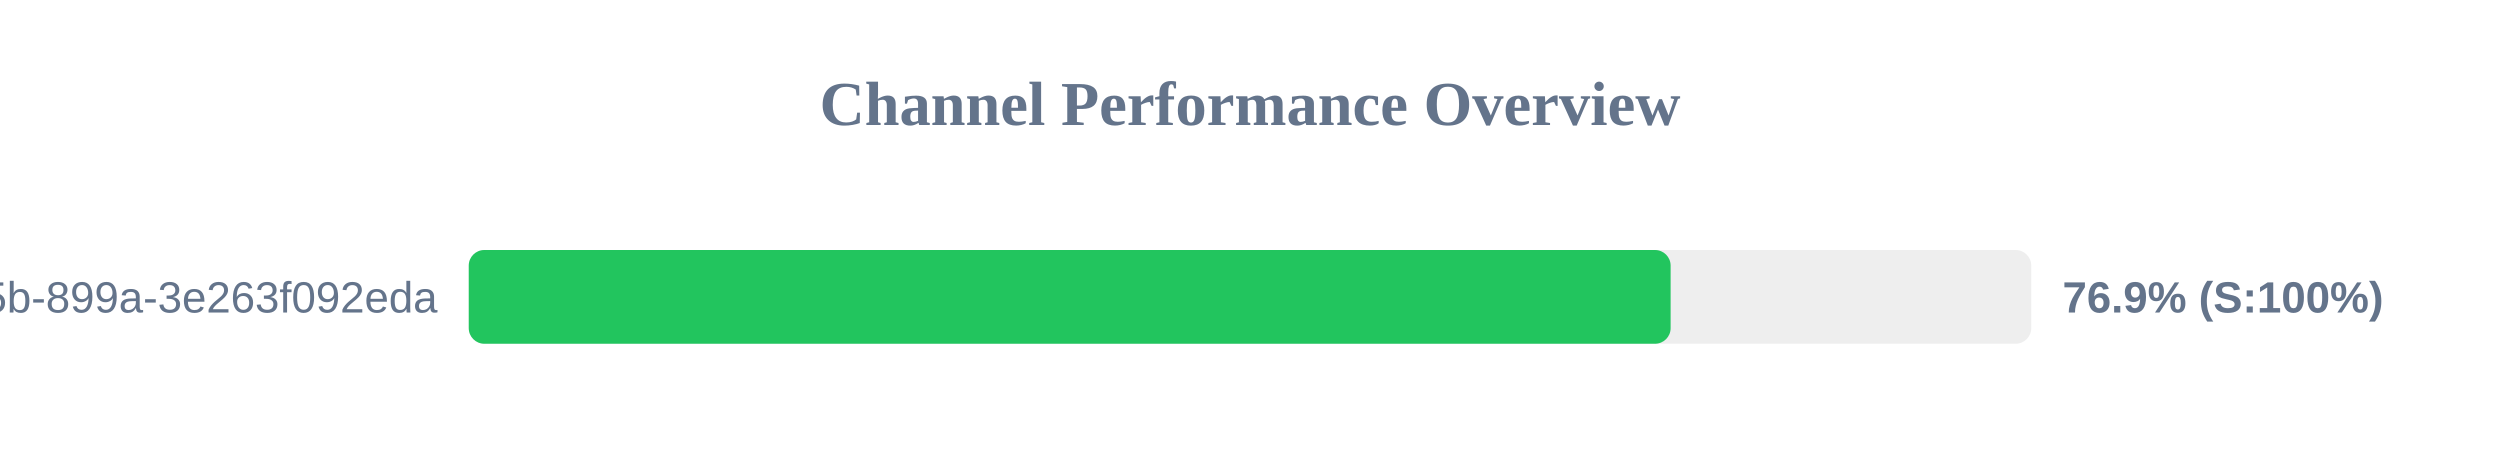
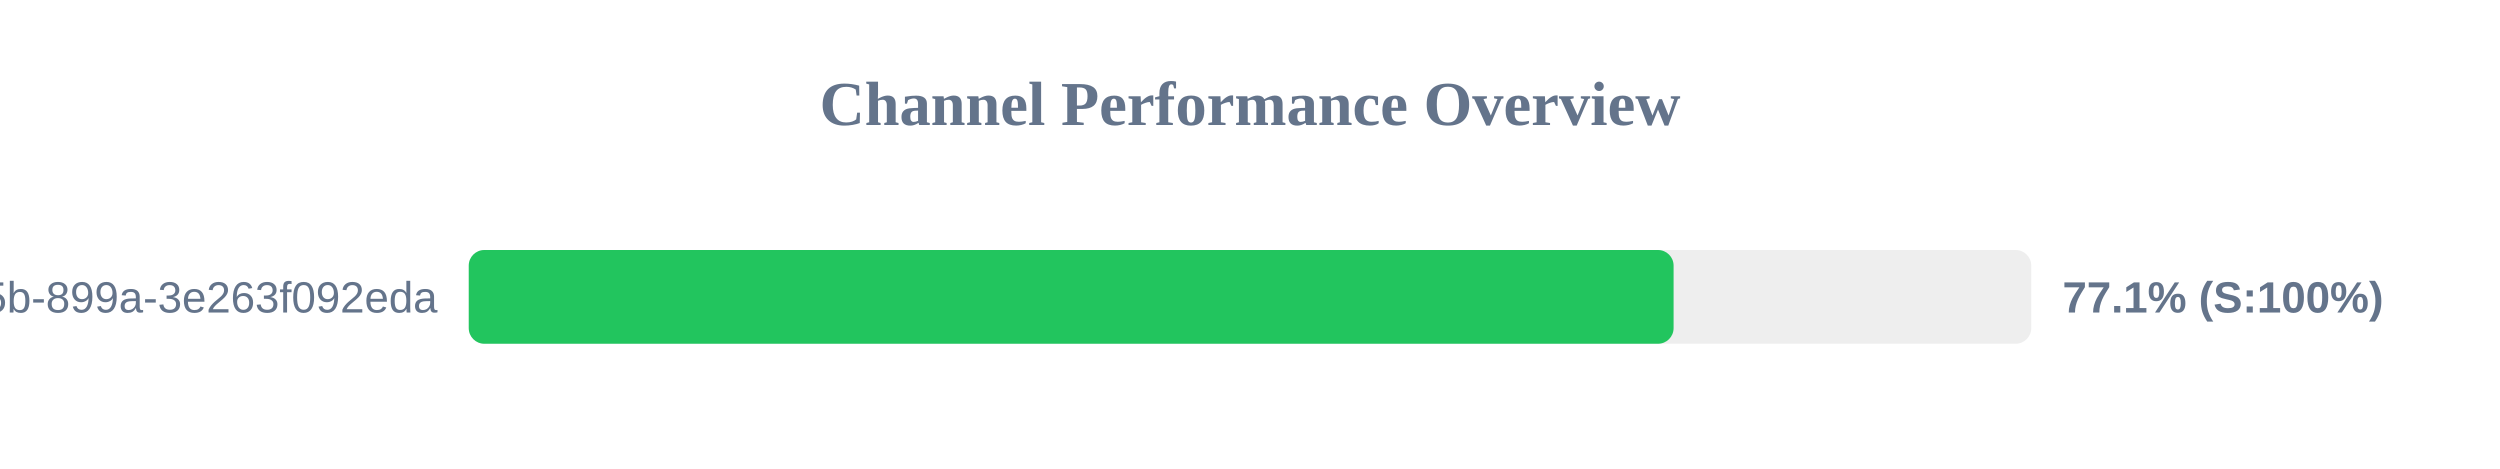
<svg xmlns="http://www.w3.org/2000/svg" width="800" height="150" version="1.1">
  <style>
        .row { font: 14px Arial; fill: #64748b; }
        .score { font: bold 14px Arial; fill: #64748b; }
    </style>
  <text x="400" y="40" text-anchor="middle" font-size="20px" font-weight="bold" fill="#64748b">Channel Performance Overview</text>
  <rect x="150" y="80" width="500" height="30" fill="#eee" rx="5" />
-   <rect x="150" y="80" width="384.6" height="30" fill="#22c55e" rx="5" />
+   <rect x="150" y="80" width="385.55" height="30" fill="#22c55e" rx="5" />
  <text x="140" y="100" text-anchor="end" class="row">?uuid=6bf726db-fb0b-405b-899a-3e263f092eda</text>
-   <text x="660" y="100" text-anchor="start" class="score">76.9% (S:100%)</text>
+   <text x="660" y="100" text-anchor="start" class="score">77.1% (S:100%)</text>
</svg>
